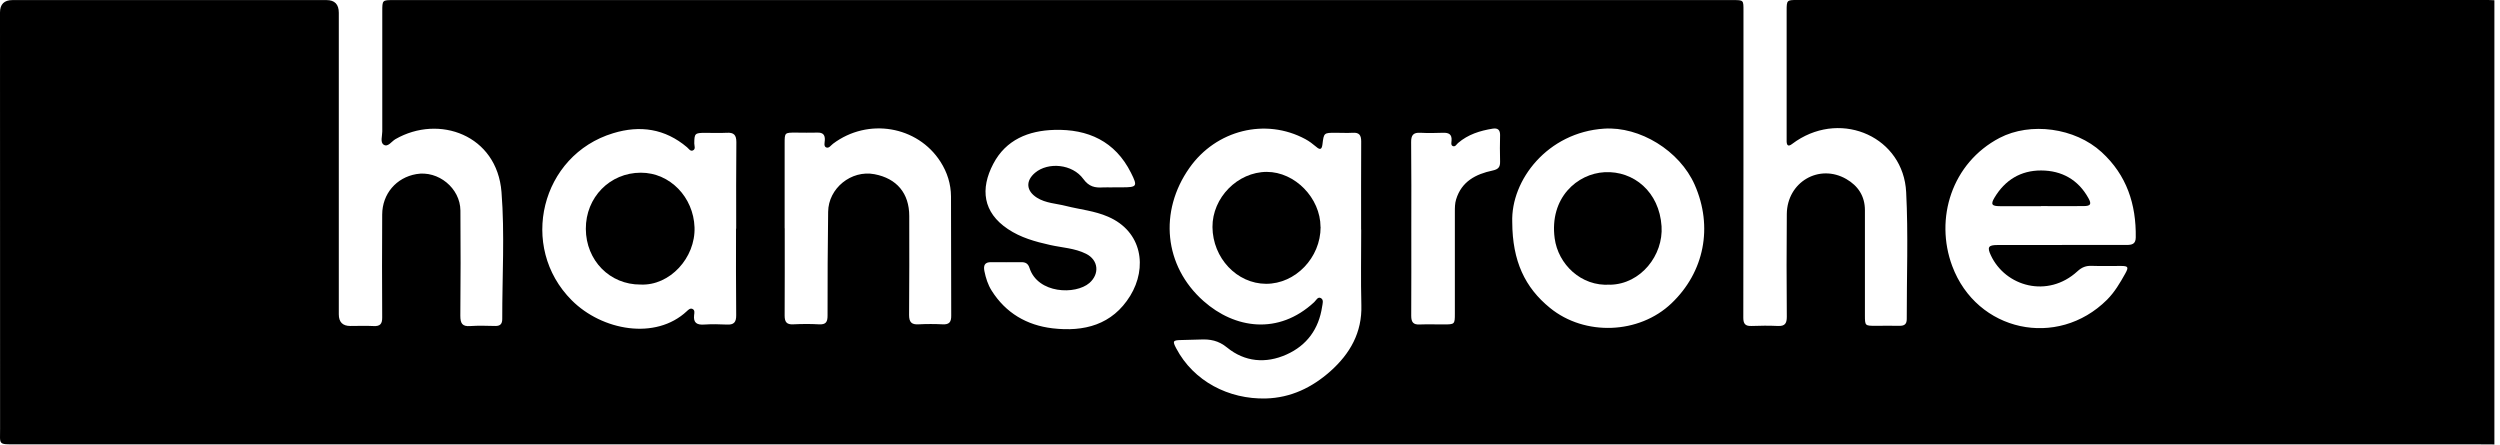
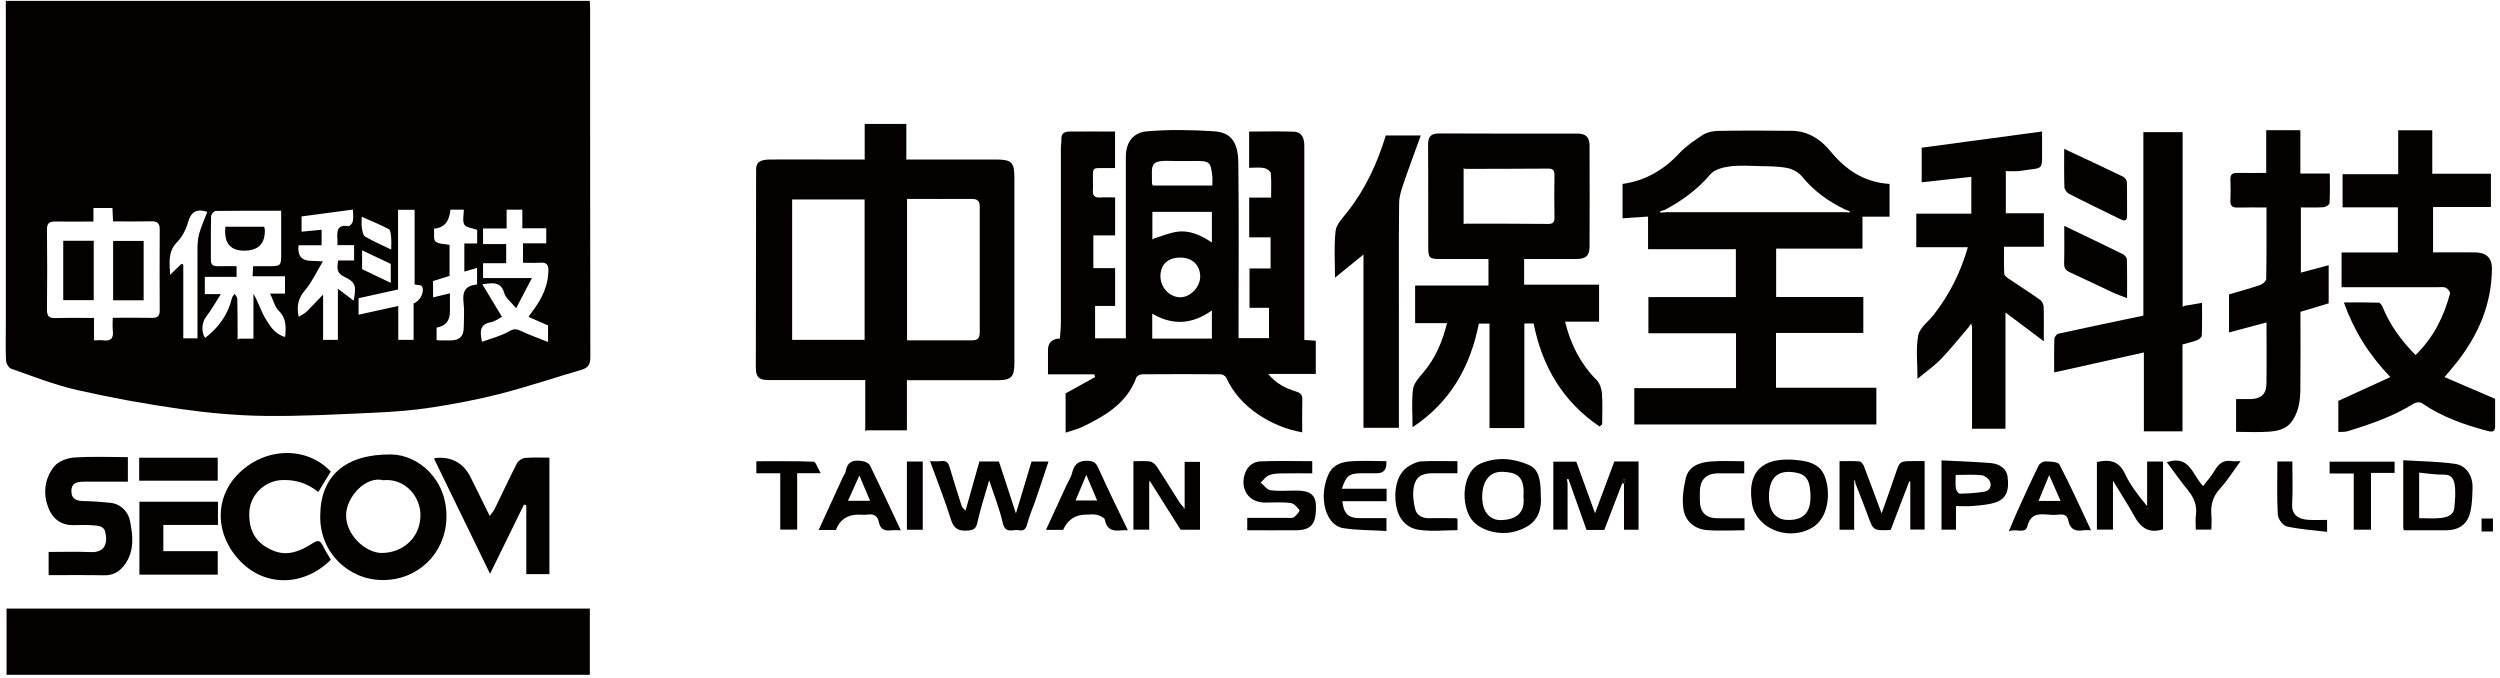
- <svg xmlns="http://www.w3.org/2000/svg" width="90" height="16" viewBox="0 0 90 16" fill="none">
-   <path d="M89.804 16C89.625 16 89.45 15.997 89.271 15.997C59.709 15.997 30.143 15.997 0.581 15.997C-0.08 15.997 0.003 16.021 0.003 15.426C0 10.434 0 5.44 0 0.449C0 0.152 0.15 0.003 0.45 0.003C4.218 0.003 7.989 0.003 11.756 0.003C12.05 0.003 12.197 0.156 12.197 0.461C12.197 4.08 12.197 7.696 12.197 11.316C12.197 11.595 12.335 11.735 12.611 11.735C12.89 11.735 13.173 11.723 13.453 11.738C13.688 11.75 13.762 11.655 13.759 11.426C13.753 10.191 13.75 8.958 13.759 7.723C13.762 6.979 14.265 6.393 14.986 6.268C15.777 6.128 16.569 6.774 16.575 7.58C16.584 8.842 16.584 10.104 16.572 11.366C16.572 11.64 16.64 11.762 16.932 11.738C17.23 11.717 17.53 11.729 17.831 11.735C18.012 11.738 18.081 11.658 18.081 11.482C18.078 9.958 18.173 8.426 18.054 6.914C17.893 4.857 15.801 4.11 14.236 5.009C14.096 5.089 13.968 5.307 13.816 5.211C13.679 5.128 13.762 4.899 13.762 4.732C13.759 3.292 13.762 1.854 13.762 0.414C13.762 0.003 13.762 0.003 14.164 0.003C15.146 0.003 16.128 0.003 17.11 0.003C32.117 0.003 47.125 0.003 62.137 0.003C62.221 0.003 62.307 0.003 62.39 0.003C62.774 0.003 62.765 0.003 62.765 0.393C62.765 4.077 62.765 7.759 62.759 11.444C62.759 11.661 62.837 11.744 63.054 11.735C63.372 11.723 63.691 11.72 64.006 11.735C64.259 11.747 64.325 11.64 64.325 11.405C64.316 10.17 64.313 8.938 64.325 7.702C64.337 6.554 65.489 5.881 66.468 6.446C66.89 6.69 67.137 7.06 67.137 7.568C67.137 8.83 67.137 10.092 67.137 11.354C67.137 11.726 67.143 11.729 67.512 11.729C67.801 11.729 68.093 11.723 68.381 11.729C68.554 11.732 68.643 11.673 68.643 11.488C68.64 9.964 68.7 8.438 68.622 6.917C68.524 4.958 66.349 3.967 64.673 5.071C64.62 5.107 64.566 5.146 64.512 5.185C64.393 5.277 64.325 5.253 64.319 5.098C64.319 5.042 64.319 4.985 64.319 4.929C64.319 3.414 64.319 1.899 64.319 0.384C64.319 0.009 64.328 0 64.688 0C72.983 0 81.28 0 89.575 0C89.649 0 89.724 0.006 89.798 0.009V15.997L89.804 16ZM49 8.262C49 7.205 48.997 6.149 49.003 5.092C49.003 4.866 48.932 4.765 48.697 4.78C48.492 4.792 48.286 4.78 48.081 4.78C47.661 4.78 47.658 4.78 47.608 5.199C47.584 5.39 47.518 5.402 47.381 5.283C47.262 5.182 47.131 5.083 46.994 5.009C45.56 4.235 43.78 4.679 42.819 6.045C41.718 7.607 41.899 9.574 43.328 10.839C44.45 11.833 46.024 12.071 47.31 10.878C47.381 10.812 47.441 10.67 47.551 10.732C47.664 10.792 47.611 10.938 47.596 11.042C47.477 11.842 47.048 12.434 46.316 12.762C45.569 13.098 44.81 13.03 44.176 12.512C43.864 12.256 43.56 12.205 43.203 12.223C42.98 12.232 42.753 12.235 42.53 12.241C42.227 12.247 42.203 12.274 42.343 12.539C42.968 13.726 44.233 14.378 45.569 14.345C46.474 14.321 47.236 13.949 47.896 13.363C48.599 12.735 49.039 11.973 49.009 10.985C48.986 10.08 49.003 9.173 49.003 8.265L49 8.262ZM26.503 8.229C26.503 7.19 26.497 6.155 26.509 5.116C26.509 4.857 26.417 4.765 26.164 4.78C25.902 4.795 25.64 4.78 25.378 4.783C25.015 4.783 24.997 4.807 24.994 5.164C24.994 5.25 25.054 5.369 24.941 5.417C24.852 5.455 24.795 5.354 24.733 5.301C23.941 4.631 23.042 4.5 22.075 4.795C19.471 5.583 18.658 8.887 20.584 10.812C21.673 11.902 23.602 12.256 24.727 11.202C24.777 11.155 24.846 11.086 24.923 11.119C25.024 11.161 24.997 11.265 24.988 11.342C24.956 11.622 25.087 11.702 25.349 11.684C25.619 11.667 25.89 11.67 26.161 11.684C26.414 11.699 26.506 11.607 26.503 11.348C26.491 10.309 26.497 9.274 26.497 8.235L26.503 8.229ZM74.23 8.818C75.006 8.818 75.783 8.818 76.557 8.818C76.747 8.818 76.884 8.789 76.887 8.551C76.905 7.354 76.563 6.304 75.658 5.476C74.697 4.595 73.093 4.387 71.986 4.964C70.262 5.866 69.643 7.869 70.28 9.577C71.161 11.941 74.063 12.569 75.852 10.792C76.128 10.515 76.319 10.188 76.506 9.854C76.643 9.61 76.614 9.574 76.343 9.574C75.997 9.574 75.652 9.583 75.307 9.571C75.099 9.562 74.947 9.619 74.786 9.768C73.718 10.747 72.194 10.316 71.67 9.19C71.533 8.899 71.581 8.821 71.902 8.821C72.679 8.818 73.456 8.821 74.23 8.821V8.818ZM54.441 8C54.447 9.399 54.896 10.351 55.801 11.086C57.054 12.107 59.009 12.03 60.173 10.92C61.358 9.792 61.676 8.164 61.009 6.652C60.465 5.42 59.03 4.548 57.75 4.631C55.718 4.762 54.387 6.479 54.441 8ZM28.25 8.223C28.25 9.271 28.253 10.319 28.247 11.363C28.247 11.589 28.319 11.688 28.554 11.676C28.86 11.661 29.173 11.658 29.48 11.676C29.733 11.691 29.795 11.592 29.792 11.351C29.789 10.11 29.798 8.866 29.813 7.625C29.822 6.777 30.646 6.113 31.48 6.271C32.283 6.423 32.733 6.958 32.733 7.777C32.733 8.964 32.739 10.152 32.727 11.339C32.727 11.598 32.816 11.691 33.069 11.676C33.358 11.661 33.649 11.661 33.938 11.676C34.173 11.688 34.247 11.592 34.244 11.363C34.236 9.932 34.244 8.503 34.236 7.071C34.233 6.625 34.102 6.205 33.858 5.824C33.03 4.53 31.244 4.232 29.991 5.173C29.914 5.229 29.84 5.357 29.735 5.304C29.649 5.259 29.691 5.131 29.694 5.042C29.703 4.851 29.622 4.768 29.429 4.774C29.167 4.783 28.905 4.774 28.643 4.774C28.25 4.774 28.247 4.774 28.247 5.158C28.247 6.176 28.247 7.196 28.247 8.214L28.25 8.223ZM40.048 6.744C40.161 6.744 40.271 6.744 40.384 6.744C40.935 6.744 40.962 6.711 40.715 6.22C40.146 5.083 39.164 4.64 37.953 4.676C37.03 4.702 36.215 5.027 35.759 5.896C35.283 6.801 35.384 7.646 36.286 8.247C36.744 8.554 37.265 8.699 37.798 8.818C38.236 8.917 38.691 8.932 39.099 9.137C39.545 9.36 39.593 9.86 39.218 10.188C38.718 10.619 37.364 10.577 37.063 9.649C37.009 9.479 36.911 9.435 36.753 9.438C36.399 9.44 36.042 9.443 35.688 9.438C35.447 9.432 35.399 9.557 35.438 9.759C35.489 10.009 35.563 10.247 35.7 10.464C36.209 11.271 36.965 11.708 37.887 11.819C39.024 11.952 40.042 11.699 40.688 10.649C41.31 9.634 41.122 8.333 39.89 7.801C39.405 7.589 38.878 7.542 38.372 7.414C38.021 7.324 37.649 7.318 37.328 7.116C36.944 6.872 36.914 6.515 37.262 6.22C37.733 5.824 38.608 5.902 39 6.443C39.203 6.723 39.42 6.765 39.706 6.747C39.819 6.741 39.929 6.747 40.042 6.747L40.048 6.744ZM50.807 8.229C50.807 9.277 50.81 10.321 50.804 11.369C50.804 11.598 50.878 11.694 51.111 11.681C51.399 11.67 51.691 11.681 51.98 11.679C52.369 11.679 52.375 11.673 52.375 11.292C52.375 10.069 52.375 8.845 52.375 7.622C52.375 7.473 52.375 7.324 52.42 7.179C52.617 6.53 53.131 6.268 53.73 6.14C53.944 6.095 54.009 6.012 54.003 5.81C53.992 5.491 53.997 5.176 54.003 4.857C54.003 4.67 53.914 4.604 53.739 4.631C53.28 4.705 52.849 4.839 52.489 5.149C52.435 5.196 52.393 5.289 52.31 5.262C52.221 5.232 52.253 5.131 52.256 5.062C52.274 4.833 52.155 4.774 51.95 4.78C51.679 4.789 51.408 4.795 51.137 4.78C50.878 4.765 50.798 4.866 50.801 5.119C50.813 6.155 50.807 7.193 50.807 8.229Z" fill="black" />
-   <path d="M47.542 8.173C47.542 9.277 46.637 10.22 45.578 10.217C44.53 10.214 43.658 9.292 43.649 8.173C43.643 7.116 44.554 6.19 45.605 6.188C46.617 6.188 47.536 7.128 47.539 8.17L47.542 8.173Z" fill="black" />
-   <path d="M23.06 10.244C21.953 10.25 21.096 9.378 21.09 8.241C21.084 7.107 21.953 6.217 23.072 6.217C24.122 6.217 24.965 7.101 25.003 8.182C25.042 9.283 24.11 10.292 23.063 10.244H23.06Z" fill="black" />
-   <path d="M73.477 7.422C72.983 7.422 72.489 7.422 71.995 7.422C71.703 7.422 71.658 7.357 71.801 7.116C72.179 6.482 72.747 6.134 73.483 6.137C74.224 6.14 74.813 6.467 75.182 7.131C75.304 7.348 75.265 7.417 75.015 7.419C74.503 7.425 73.989 7.419 73.477 7.419V7.422Z" fill="black" />
-   <path d="M57.965 10.247C56.917 10.322 56.093 9.509 55.968 8.58C55.774 7.122 56.78 6.25 57.768 6.199C58.81 6.146 59.736 6.902 59.816 8.146C59.884 9.182 59.072 10.229 57.965 10.25V10.247Z" fill="black" />
+ <svg xmlns="http://www.w3.org/2000/svg" width="347" height="94" viewBox="0 0 347 94" fill="none">
+   <path d="M0.809 0.12H81.859C81.879 0.55 81.909 0.97 81.909 1.38C81.909 17.43 81.909 33.48 81.939 49.53C81.939 50.5 81.699 51.04 80.739 51.32C76.989 52.41 73.289 53.66 69.509 54.64C66.389 55.44 63.209 56.05 60.029 56.54C57.389 56.95 54.709 57.16 52.039 57.28C46.959 57.51 41.869 57.79 36.789 57.73C32.899 57.68 28.989 57.33 25.139 56.78C20.289 56.09 15.459 55.22 10.679 54.13C7.559 53.42 4.559 52.23 1.529 51.17C1.199 51.05 0.859 50.43 0.839 50.03C0.759 48.44 0.809 46.84 0.809 45.24C0.809 30.71 0.809 16.17 0.809 1.64V0.11V0.12ZM25.199 36.61C25.279 36.65 25.359 36.69 25.439 36.73V46.96H27.409C27.409 42.95 27.399 38.98 27.409 35.01C27.409 34.19 27.409 33.35 27.609 32.57C27.899 31.47 28.389 30.43 28.779 29.4C27.269 28.93 26.509 29.4 26.099 30.85C25.819 31.84 25.299 32.88 24.579 33.61C23.309 34.9 23.519 36.34 23.609 38.15C24.259 37.52 24.719 37.07 25.179 36.62L25.199 36.61ZM44.699 41.02L44.769 41.05L44.849 41.03V47.17H46.899V40.08C47.759 40.73 48.419 41.22 49.089 41.73C49.469 39.68 49.389 39.18 47.809 38.43C46.649 37.88 46.789 37.16 46.929 36.15H49.149V34.02H46.839C46.839 33.73 46.849 33.5 46.839 33.27C46.759 32.16 46.729 31.13 48.369 31.39C48.539 31.42 48.919 30.99 48.969 30.72C49.069 30.2 48.999 29.64 48.999 29.09C46.529 29.42 44.209 29.73 41.859 30.04V32.16C42.829 32.07 43.729 31.98 44.639 31.89V34.04H41.439C41.266 35.48 41.856 36.204 43.209 36.21C43.619 36.21 44.039 36.24 44.819 36.28C43.909 37.79 43.289 39.17 42.349 40.27C41.389 41.39 41.139 42.49 41.459 43.97C41.899 43.68 42.309 43.51 42.599 43.22C43.329 42.51 44.009 41.75 44.719 41.01L44.699 41.02ZM32.989 46.98C32.989 47.04 32.989 47.1 32.989 47.16C33.049 47.11 33.109 47.06 33.169 47.01H35.179V40.78C35.869 41.93 36.209 43.17 36.849 44.23C37.479 45.26 38.169 46.41 39.579 46.77C39.709 45.36 39.749 44.17 38.689 43.13C38.139 42.58 37.939 41.68 37.489 40.75H39.559V38.35H35.059C35.089 37.83 35.109 37.41 35.129 36.95C35.899 36.95 36.579 36.95 37.249 36.95C38.979 36.95 39.029 36.9 39.029 35.25C39.029 34.41 39.029 33.57 39.029 32.74C39.029 31.61 39.029 30.47 39.029 29.25C35.849 29.25 32.889 29.23 29.939 29.28C29.709 29.28 29.309 29.74 29.299 29.99C29.249 32.02 29.279 34.06 29.269 36.09C29.269 36.78 29.619 36.98 30.259 36.95C31.129 36.92 31.989 36.95 32.839 36.95V38.43H28.429V40.83H30.649C29.879 42.03 29.319 43.05 28.619 43.95C28.029 44.71 27.879 46.04 28.469 46.91C30.329 45.48 31.649 43.68 32.199 41.36C32.249 41.15 32.439 40.97 32.569 40.78C32.699 41.01 32.929 41.24 32.939 41.48C32.979 43.31 32.979 45.15 32.979 46.98H32.989ZM15.689 30.75C15.659 30 15.629 29.42 15.609 28.87H12.969V30.75C11.129 30.75 9.369 30.77 7.619 30.75C6.819 30.74 6.509 31.02 6.519 31.87C6.559 35.58 6.559 39.29 6.519 43.01C6.519 43.92 6.849 44.18 7.719 44.15C9.459 44.1 11.209 44.13 13.049 44.13V47.24C13.549 47.24 13.949 47.19 14.339 47.24C15.429 47.39 15.779 46.91 15.659 45.88C15.599 45.31 15.649 44.72 15.649 44.11C17.579 44.11 19.339 44.08 21.089 44.12C21.859 44.14 22.179 43.86 22.169 43.09C22.149 39.34 22.149 35.59 22.169 31.83C22.169 31 21.839 30.7 21.019 30.72C19.269 30.76 17.519 30.73 15.679 30.73L15.689 30.75ZM66.949 39.46C67.899 41.03 68.769 42.47 69.669 43.97C69.189 44.22 68.699 44.62 68.149 44.72C66.609 44.99 66.569 45.97 66.909 47.44C68.189 46.97 69.519 46.65 70.659 45.99C71.339 45.59 71.709 45.65 72.329 45.94C73.499 46.5 74.739 46.94 76.069 47.47V45.17C75.169 44.77 74.319 44.4 73.349 43.98C73.649 43.57 73.899 43.23 74.139 42.89C75.289 41.3 76.079 39.59 76.119 37.58C76.139 36.77 75.879 36.4 75.019 36.46C74.199 36.51 73.369 36.47 72.589 36.47V33.77H75.819V31.68H72.499V29.1H70.319V31.71H67.049V33.88H70.259V36.53H67.049V38.6H73.829C73.049 40.08 72.409 41.32 71.639 42.78C70.929 41.91 70.189 41.38 69.999 40.7C69.539 39.08 68.459 39.24 66.939 39.46H66.949ZM60.239 31.75C60.299 32.41 60.129 33.27 60.449 33.52C60.929 33.9 61.739 33.85 62.399 33.99V38.3C61.589 38.55 60.819 38.79 60.109 39.01V41.28C60.909 41.09 61.639 40.91 62.449 40.71C62.449 41.66 62.449 42.45 62.449 43.25C62.449 44.53 61.833 45.27 60.599 45.47V47.2C60.779 47.22 60.899 47.25 61.009 47.25C61.529 47.25 62.049 47.26 62.569 47.25C63.799 47.23 64.359 46.68 64.369 45.44C64.379 44.28 64.479 43.11 64.339 41.97C64.159 40.52 64.569 39.65 66.119 39.51C66.169 39.51 66.209 39.39 66.219 39.37V37.19C65.599 37.37 65.049 37.53 64.449 37.7V33.79H66.229V31.9C65.549 31.65 64.669 31.59 64.449 31.18C64.159 30.63 64.379 29.81 64.379 29.1H62.519C62.379 30.76 61.619 31.64 60.239 31.74V31.75ZM49.779 43.68C51.669 43.26 53.419 42.88 55.279 42.47V47.17H57.409V42.11C58.429 41.73 59.049 40.25 58.469 39.63C58.209 39.59 57.919 39.54 57.549 39.48V29.12H55.249V40.18C53.369 40.6 51.579 40.99 49.769 41.39V43.67L49.779 43.68ZM50.209 30.09C50.209 30.77 50.149 31.22 50.229 31.64C50.299 32.06 50.379 32.67 50.669 32.83C51.789 33.49 52.979 34 54.299 34.64C54.299 33.96 54.339 33.45 54.289 32.95C54.249 32.55 54.219 31.94 53.969 31.81C52.819 31.19 51.599 30.71 50.219 30.09H50.209ZM50.259 34.74V37.36C51.549 37.98 52.839 38.59 54.239 39.26V36.63C52.909 36 51.629 35.39 50.259 34.74Z" fill="#030000" />
+   <path d="M154.779 42.461H151.999V46.961H156.269V45.741C156.269 37.761 156.269 29.771 156.269 21.791C156.269 19.601 157.389 18.391 159.179 18.231C162.269 17.961 165.399 18.021 168.499 18.221C170.769 18.371 171.839 19.601 171.879 22.561C171.979 30.301 171.909 38.051 171.909 45.791V46.931H176.139V42.721H173.429V37.261H176.359V32.941H173.389V27.431H176.429C176.429 26.241 176.489 25.131 176.389 24.041C176.359 23.761 175.809 23.391 175.459 23.321C174.809 23.201 174.119 23.291 173.379 23.291V18.261C175.439 18.261 177.509 18.201 179.569 18.281C180.759 18.331 181.039 19.231 181.039 20.281C181.029 25.351 181.039 30.421 181.039 35.491V47.181C181.589 47.221 182.089 47.251 182.629 47.291V51.901H176.019C177.149 53.281 178.499 53.911 179.909 54.351C180.589 54.561 180.779 54.831 180.759 55.491C180.719 56.961 180.749 58.431 180.749 60.011C178.449 59.591 176.429 58.731 174.609 57.501C172.709 56.221 171.179 54.551 170.199 52.421C170.089 52.191 169.709 51.951 169.449 51.951C165.809 51.921 162.169 51.921 158.529 51.951C158.249 51.951 157.809 52.171 157.729 52.391C156.429 55.951 153.449 57.691 150.299 59.221C149.579 59.571 148.789 59.751 147.909 60.051V54.601C149.229 53.871 150.619 53.101 152.009 52.331C151.969 52.211 151.929 52.081 151.889 51.961H145.459C145.459 50.741 145.459 49.671 145.459 48.601C145.459 47.567 146.012 47.027 147.119 46.981C147.169 46.231 147.249 45.471 147.249 44.711C147.249 36.691 147.249 28.661 147.249 20.641C147.249 20.201 147.339 19.761 147.319 19.331C147.279 18.551 147.739 18.261 148.399 18.261C150.509 18.231 152.619 18.261 154.769 18.261V23.331C154.399 23.331 154.049 23.331 153.709 23.331C151.419 23.331 151.709 23.091 151.699 25.401C151.699 25.721 151.729 26.041 151.699 26.361C151.619 27.131 151.909 27.471 152.719 27.411C153.389 27.361 154.059 27.401 154.779 27.401V32.671H151.759V37.221H154.779V42.491V42.461ZM160.119 33.121C161.179 32.801 162.209 32.351 163.299 32.181C165.089 31.901 166.679 32.631 168.209 33.661V29.411H159.949V33.091C159.949 33.151 159.949 33.211 159.949 33.271C160.009 33.221 160.069 33.171 160.119 33.121ZM168.269 25.741C168.269 25.291 168.309 24.851 168.269 24.431C168.029 22.441 167.899 22.341 165.829 22.341C164.829 22.341 163.829 22.371 162.839 22.341C159.479 22.201 159.889 22.771 159.899 25.481C159.899 25.551 159.959 25.621 160.009 25.751H168.279L168.269 25.741ZM163.839 35.751C162.109 35.751 161.079 36.701 161.069 38.331C161.059 39.911 162.359 41.281 163.859 41.261C165.229 41.241 166.579 39.831 166.589 38.421C166.589 36.811 165.509 35.751 163.839 35.751ZM168.209 43.091C165.519 45.001 162.799 45.231 159.929 43.531V47.001H168.209V43.091Z" fill="#030000" />
+   <path d="M120.099 59.68V52.75H114.169C111.649 52.75 109.129 52.75 106.609 52.75C105.339 52.75 104.909 52.32 104.909 51.06C104.909 41.88 104.929 32.7 104.949 23.52C104.949 22.52 105.469 22.15 106.939 22.14C109.539 22.12 112.139 22.14 114.739 22.14C116.459 22.14 118.179 22.14 120.019 22.14V17.2H125.799V22.14C129.979 22.14 134.049 22.14 138.119 22.14C140.449 22.14 140.799 22.48 140.799 24.77C140.799 33.31 140.799 41.86 140.799 50.4C140.799 52.33 140.359 52.77 138.439 52.77C134.289 52.77 130.129 52.77 125.879 52.77V59.73H120.299C120.239 59.67 120.179 59.66 120.109 59.7L120.099 59.68ZM109.949 27.69V47.17H120.009V27.69H109.949ZM125.899 27.64V47.24C128.959 47.24 131.959 47.23 134.949 47.24C135.759 47.24 135.989 46.84 135.989 46.13C135.989 40.31 135.989 34.49 135.989 28.66C135.989 27.89 135.649 27.61 134.889 27.61C131.939 27.63 128.979 27.61 125.899 27.61V27.64Z" fill="#030000" />
+   <path d="M226.839 58.9V53.87H240.959V46.26H228.799V41.23H240.939V34.59H228.749V30.06C227.539 30.14 226.419 30.22 225.209 30.3V25.53C228.299 25.1 230.879 23.64 233.049 21.31C233.989 20.3 235.179 19.48 236.349 18.73C236.929 18.36 237.719 18.18 238.419 18.17C241.859 18.11 245.299 18.11 248.739 18.16C250.949 18.19 252.729 19.35 254.049 20.97C256.199 23.6 258.759 25.3 262.269 25.53V30.07H258.509V34.51H246.529V41.22H258.629V46.21H246.509V53.82H260.439V58.92H226.839V58.9ZM231.159 29.1C230.919 29.17 230.669 29.25 230.429 29.32C230.449 29.38 230.459 29.45 230.479 29.51C230.779 29.49 231.089 29.47 231.389 29.45C239.619 29.45 247.849 29.45 256.069 29.45C256.289 29.46 256.499 29.48 256.719 29.49C256.729 29.44 256.749 29.38 256.759 29.33C256.529 29.24 256.299 29.16 256.069 29.07C253.789 27.96 251.779 26.53 250.159 24.54C249.689 23.96 248.869 23.48 248.129 23.33C246.909 23.08 245.629 23.09 244.379 23.06C242.949 23.02 241.489 22.92 240.079 23.1C239.139 23.22 237.949 23.54 237.389 24.2C235.629 26.29 233.499 27.83 231.139 29.1H231.159Z" fill="#030000" />
+   <path d="M81.869 84.471V93.661H0.909V84.471H81.869Z" fill="#030000" />
+   <path d="M222.02 59.2C216.93 55.751 214.05 50.88 212.87 44.901H211.58V59.42H206.74V44.92H205.26C204.1 50.81 201.37 55.791 196.06 59.3C196.06 57.41 195.91 55.681 196.13 54.001C196.24 53.181 196.97 52.391 197.56 51.7C199.24 49.711 200.22 47.401 200.85 44.85H196.42V39.63H206.6V35.95C204.33 35.95 202.11 35.95 199.88 35.95C198.42 35.95 198.25 35.81 198.24 34.42C198.23 29.631 198.25 24.84 198.22 20.05C198.22 18.93 198.64 18.52 199.78 18.52C206.18 18.561 212.57 18.541 218.97 18.541C220.1 18.541 220.62 19.041 220.63 20.201C220.65 24.87 220.65 29.541 220.63 34.211C220.63 35.49 220.12 35.95 218.81 35.95C216.42 35.95 214.02 35.95 211.55 35.95V39.511H221.95V44.651H217.23C218.03 47.891 219.41 50.531 221.61 52.751C222.05 53.191 222.3 53.961 222.35 54.6C222.46 56.031 222.38 57.471 222.38 58.91C222.26 59.011 222.14 59.1 222.02 59.2ZM203.15 30.93C203.15 30.991 203.15 31.05 203.15 31.11C203.23 31.09 203.31 31.061 203.39 31.041C207.22 31.05 211.05 31.041 214.88 31.081C215.57 31.081 215.77 30.84 215.76 30.171C215.72 28.221 215.73 26.27 215.76 24.32C215.77 23.671 215.58 23.39 214.89 23.401C211.06 23.43 207.23 23.43 203.4 23.441C203.32 23.421 203.24 23.39 203.15 23.37C203.15 23.43 203.15 23.491 203.15 23.55V30.93Z" fill="#030000" />
+   <path d="M337.7 35.03C339.69 35.03 341.61 35.01 343.52 35.03C344.98 35.05 345.9 35.66 345.88 37.36C345.82 42.21 344.04 46.36 341.14 50.12C340.59 50.83 339.99 51.51 339.3 52.34C341.62 53.34 343.91 54.32 346.32 55.36C346.32 56.52 346.32 57.84 346.32 59.15C346.32 59.83 346.06 60.02 345.34 59.83C342.08 58.97 338.93 57.88 336.13 55.94C335.89 55.78 335.34 55.83 335.06 56C332.19 57.79 329.04 58.88 325.83 59.86C325.46 59.97 325.04 59.93 324.56 59.96V55.64C326.89 54.57 329.23 53.5 331.78 52.34C328.77 49.19 326.73 45.9 325.33 41.98C327.03 41.98 328.6 41.96 330.17 42.01C330.36 42.01 330.61 42.38 330.71 42.62C331.74 45.14 333.3 47.28 335.28 49.28C337.76 46.86 339.2 43.97 340.06 40.76C340.12 40.54 339.78 40.09 339.51 39.95C339.22 39.8 338.81 39.86 338.46 39.86C334.38 39.86 330.3 39.86 326.22 39.86H325.01V35.04H332.83V28.78H325.15V24.18H332.87V18.08H337.6V24.11H345.74V28.73H337.71V35.04L337.7 35.03Z" fill="#030000" />
+   <path d="M273.34 45.3C272.04 46.81 270.81 48.38 269.43 49.81C268.52 50.76 267.42 51.52 266.15 52.58C266.15 50.36 265.9 48.4 266.25 46.55C266.45 45.5 267.65 44.64 268.4 43.69C270.58 40.9 272.139 37.8 273.139 34.31H265.979V29.66H273.62V24.54C271.38 24.79 269.099 25.04 266.729 25.3V20.5C272.279 19.75 277.82 19.01 283.44 18.25C283.44 19.46 283.44 20.57 283.44 21.69C283.44 23.28 283.36 23.36 281.74 23.53C281.2 23.59 280.66 23.71 280.12 23.75C279.57 23.79 279.019 23.75 278.409 23.75V29.6H283.69V34.25H278.159C278.159 35.56 278.13 36.78 278.19 38C278.19 38.22 278.51 38.48 278.74 38.64C280.21 39.64 281.709 40.59 283.159 41.61C283.429 41.8 283.649 42.25 283.659 42.58C283.709 44.17 283.68 45.75 283.68 47.37C281.96 46.08 280.279 44.82 278.359 43.37V59.51H273.72V45.39C273.68 45.22 273.639 45.05 273.599 44.88C273.509 45.02 273.419 45.15 273.329 45.29L273.34 45.3Z" fill="#030000" />
+   <path d="M310.37 59.94V55.39C311.08 55.39 311.75 55.4 312.42 55.39C313.79 55.36 314.56 54.7 314.58 53.36C314.63 50.57 314.59 47.78 314.59 44.75C312.81 45.23 311.14 45.67 309.39 46.14V40.86C310.8 40.45 312.26 40.05 313.7 39.56C314.05 39.44 314.54 39.02 314.55 38.74C314.61 35.48 314.59 32.21 314.59 28.8C313.22 28.8 311.92 28.77 310.61 28.81C309.82 28.84 309.54 28.55 309.58 27.77C309.63 26.81 309.62 25.85 309.58 24.9C309.56 24.22 309.85 23.99 310.51 24C311.82 24.03 313.14 24 314.55 24V18.07H319.29V24.09H323.38C323.38 25.52 323.42 26.87 323.34 28.2C323.33 28.41 322.81 28.74 322.51 28.76C321.48 28.83 320.44 28.79 319.36 28.79V37.84C320.66 37.49 321.89 37.16 323.22 36.81V42.1C321.96 42.48 320.65 42.88 319.3 43.28C319.3 46.89 319.33 50.48 319.29 54.07C319.27 55.63 319.06 57.16 318.11 58.5C317.35 59.56 316.18 59.81 315.04 59.91C313.5 60.03 311.95 59.94 310.35 59.94H310.37Z" fill="#030000" />
+   <path d="M303.14 42.461C303.91 42.331 304.68 42.191 305.64 42.031C305.64 43.591 305.67 45.081 305.61 46.571C305.61 46.801 305.22 47.121 304.95 47.221C304.31 47.471 303.63 47.611 302.93 47.811V59.871H297.57V48.921C293.39 49.851 289.33 50.751 285.12 51.691C285.12 50.031 285.09 48.531 285.15 47.021C285.15 46.771 285.48 46.361 285.72 46.311C289.62 45.451 293.53 44.641 297.5 43.811V18.341H302.95V42.611C303.02 42.561 303.08 42.511 303.14 42.461Z" fill="#030000" />
+   <path d="M189.259 35.321C187.989 36.351 186.619 37.461 185.299 38.541C185.299 36.531 185.139 34.271 185.379 32.051C185.479 31.131 186.369 30.251 186.999 29.441C189.519 26.251 191.179 22.641 192.349 18.801H197.209C196.389 21.071 195.579 23.211 194.839 25.391C194.529 26.291 194.209 27.251 194.199 28.181C194.139 33.371 194.169 38.551 194.169 43.741V59.381H189.249V35.321H189.259Z" fill="#030000" />
+   <path d="M44.449 71.591C44.469 66.051 47.949 63.001 54.309 63.081C57.979 63.121 62.169 66.481 61.959 72.031C61.779 76.871 57.969 80.531 53.109 80.511C48.349 80.501 44.349 76.651 44.449 71.591ZM53.199 66.651C50.709 66.031 48.059 69.021 48.039 71.491C48.019 74.371 50.849 76.741 52.949 76.751C55.739 76.771 58.259 74.801 58.359 71.671C58.449 68.971 56.239 66.341 53.189 66.651H53.199Z" fill="#030000" />
+   <path d="M60.22 63.631C60.52 63.581 60.64 63.541 60.76 63.541C62.866 63.461 64.386 64.364 65.32 66.251C66.17 67.981 67.03 69.711 67.98 71.621C68.26 71.211 68.51 70.941 68.67 70.621C69.7 68.521 70.68 66.391 71.75 64.311C71.93 63.951 72.47 63.601 72.87 63.561C73.97 63.461 75.09 63.521 76.26 63.521V79.691H73.05V70.121C72.94 70.091 72.84 70.061 72.73 70.031C71.21 73.141 69.69 76.251 68.02 79.641C65.35 74.161 62.82 68.951 60.22 63.611V63.631Z" fill="#030000" />
+   <path d="M45.919 77.7C42.179 81.4 36.859 81.47 33.419 77.96C29.759 74.23 29.839 69.19 32.879 65.97C36.639 61.99 42.559 61.89 45.909 65.45C45.359 66.35 44.799 67.27 44.179 68.29C42.699 67.09 41.049 66.56 39.159 66.63C36.749 66.72 34.679 68.69 34.599 71.15C34.519 73.79 35.599 75.53 38.059 76.48C39.999 77.23 41.769 76.46 43.349 75.43C44.209 74.87 44.479 75.06 44.849 75.81C45.159 76.44 45.549 77.04 45.919 77.69V77.7Z" fill="#030000" />
+   <path d="M17.749 63.45V66.86C15.699 66.86 13.709 66.86 11.719 66.86C10.779 66.86 9.909 66.97 9.909 68.17C9.909 69.32 10.699 69.54 11.689 69.55C12.909 69.57 14.129 69.67 15.349 69.79C16.659 69.93 17.769 70.93 18.039 72.28C18.469 74.39 18.679 76.51 17.299 78.39C16.629 79.3 15.739 79.88 14.489 79.85C11.939 79.8 9.389 79.83 6.749 79.83V76.61C8.739 76.61 10.689 76.55 12.629 76.63C14.519 76.71 14.979 75.44 14.619 73.87C14.399 72.92 13.519 72.97 12.819 72.91C11.909 72.82 10.979 72.89 10.069 72.89C8.529 72.89 7.419 72.08 6.839 70.77C5.919 68.71 6.119 66.57 7.469 64.8C8.029 64.07 9.269 63.58 10.229 63.51C12.689 63.33 15.179 63.45 17.749 63.45Z" fill="#030000" />
+   <path d="M30.25 69.631V72.861H22.67V76.501H30.22V79.761H19.35V69.641H30.25V69.631Z" fill="#030000" />
+   <path d="M137.3 66.651C136.7 68.741 136.09 70.591 135.67 72.491C135.48 73.361 135.18 73.581 134.31 73.641C133.03 73.731 132.38 73.391 131.98 72.081C131.15 69.411 130.1 66.801 129.09 64.011C129.71 64.011 130.19 64.061 130.65 64.001C131.32 63.911 131.62 64.191 131.8 64.821C132.33 66.641 132.91 68.451 133.49 70.261C133.55 70.451 133.77 70.591 134.02 70.871C134.68 68.511 135.31 66.291 135.94 64.051H138.65C139.39 66.321 140.14 68.621 141.01 71.261C141.79 68.661 142.48 66.391 143.18 64.061H145.53C144.92 65.891 144.34 67.671 143.73 69.431C143.37 70.481 142.9 71.511 142.62 72.581C142.44 73.291 142.23 73.761 141.41 73.591C140.62 73.421 139.55 74.171 139.19 72.611C138.75 70.661 137.99 68.781 137.29 66.641L137.3 66.651Z" fill="#030000" />
+   <path d="M225.14 67.131C224.32 69.261 223.51 71.391 222.68 73.551H220.21C219.46 71.441 218.7 69.281 217.93 67.131C217.85 66.911 217.77 66.691 217.69 66.481C217.62 66.501 217.56 66.511 217.49 66.531C217.52 66.721 217.55 66.921 217.58 67.111V73.511H215.6V64.081H218.79C219.61 66.341 220.45 68.651 221.39 71.241C222.35 68.661 223.21 66.371 224.07 64.051H227.43V73.531H225.41C225.41 71.401 225.41 69.261 225.41 67.121C225.47 66.941 225.53 66.761 225.59 66.591C225.51 66.561 225.43 66.541 225.35 66.511C225.28 66.721 225.21 66.931 225.14 67.141V67.131Z" fill="#030000" />
+   <path d="M257.359 67.15V73.53H255.329V64.01C256.239 64.01 257.179 63.97 258.109 64.04C258.329 64.06 258.609 64.45 258.719 64.72C259.519 66.79 260.279 68.88 261.169 71.27C261.869 69.27 262.499 67.55 263.079 65.82C263.689 64.01 263.669 64 265.579 64C266.089 64 266.589 64 267.139 64V73.5H265.149V66.84C265.099 66.84 265.049 66.84 264.999 66.83C264.899 67.08 264.809 67.33 264.709 67.58C263.959 69.55 263.209 71.51 262.439 73.52C262.439 73.52 262.359 73.57 262.289 73.57C259.999 73.65 260.009 73.64 259.229 71.48C258.699 70.02 258.109 68.57 257.539 67.12C257.519 66.98 257.499 66.84 257.479 66.69C257.439 66.69 257.389 66.69 257.349 66.7C257.349 66.84 257.369 66.99 257.379 67.13L257.359 67.15Z" fill="#030000" />
+   <path d="M293.28 66.7V73.51H291.05V64.13C292.76 63.74 294.08 63.93 294.94 65.75C295.69 67.35 296.8 68.78 298.02 70.25V64.06H300.23V73.46C298.35 74.07 297.17 73.32 296.29 71.72C295.4 70.09 294.37 68.52 293.27 66.71L293.28 66.7ZM298.2 70.58C298.2 70.58 298.14 70.49 298.13 70.5C298.06 70.52 298 70.56 297.94 70.59C297.96 70.62 298 70.67 298.01 70.67C298.07 70.65 298.13 70.61 298.19 70.58H298.2Z" fill="#030000" />
+   <path d="M159.509 67.11V73.52H157.319V64.02C158.099 64.02 158.859 63.95 159.599 64.05C159.949 64.1 160.349 64.43 160.559 64.75C161.629 66.38 162.639 68.04 163.689 69.69C163.829 69.92 164.029 70.11 164.429 70.6V64.11H166.559V73.53H163.869C162.549 71.44 161.199 69.3 159.849 67.16C159.759 67 159.659 66.84 159.569 66.68C159.549 66.83 159.539 66.97 159.519 67.12L159.509 67.11ZM164.399 70.6C164.399 70.6 164.349 70.53 164.329 70.53C164.299 70.53 164.269 70.57 164.249 70.59C164.269 70.62 164.299 70.66 164.319 70.66C164.349 70.66 164.379 70.62 164.399 70.6Z" fill="#030000" />
+   <path d="M213.859 68.68C214.129 71.85 212.559 73.07 210.499 73.71C208.089 74.47 205.049 73.58 204.019 71.74C202.659 69.31 203.189 65.3 205.519 64.33C207.759 63.4 210.039 63.58 212.209 64.54C213.469 65.1 213.859 66.32 213.859 68.67V68.68ZM211.459 68.86C211.679 65.88 210.259 65.56 208.549 65.49C206.789 65.42 205.739 66.76 205.729 68.9C205.709 71.03 206.769 72.27 208.459 72.19C210.229 72.1 211.759 71.38 211.449 68.86H211.459Z" fill="#030000" />
+   <path d="M243.05 68.691C242.87 64.171 246.29 63.511 249.53 63.871C250.92 64.021 252.34 64.331 253.09 65.711C254.02 67.421 254.2 71.571 251.61 73.191C248.67 75.021 244.4 73.761 243.32 70.531C243.13 69.951 243.13 69.311 243.05 68.701V68.691ZM245.53 68.941C245.53 70.911 246.44 72.081 247.97 72.161C251.02 72.321 251.56 70.311 251.2 67.651C251.08 66.731 250.66 65.931 249.63 65.681C246.93 65.021 245.53 66.131 245.53 68.941Z" fill="#030000" />
+   <path d="M333.669 73.601C333.609 73.421 333.569 73.351 333.569 73.281C333.569 70.251 333.569 67.211 333.569 63.881C335.979 64.031 338.389 64.051 340.749 64.381C342.309 64.601 343.219 66.021 343.189 67.641C343.169 68.691 343.139 69.771 342.939 70.801C342.569 72.711 341.409 73.591 339.489 73.601C337.539 73.601 335.589 73.601 333.679 73.601H333.669ZM335.779 71.921C336.869 71.921 337.869 72.011 338.849 71.891C339.689 71.791 340.569 71.501 340.669 70.461C340.769 69.401 340.859 68.311 340.709 67.271C340.609 66.631 340.329 65.861 339.269 65.881C338.119 65.911 336.969 65.711 335.779 65.601V71.911V71.921Z" fill="#030000" />
+   <path d="M182.139 64.02V65.7C180.689 65.7 179.269 65.68 177.839 65.71C177.259 65.72 176.639 65.75 176.129 65.97C175.679 66.16 175.359 66.64 174.979 66.98C175.429 67.35 175.849 67.97 176.339 68.04C177.519 68.2 178.729 68.09 179.929 68.09C181.889 68.09 182.649 68.72 182.659 70.34C182.679 72.75 181.989 73.58 179.879 73.6C177.649 73.62 175.419 73.6 173.119 73.6V71.88C174.909 71.88 176.729 71.88 178.549 71.88C178.909 71.88 179.339 71.95 179.599 71.78C179.949 71.55 180.439 70.9 180.369 70.81C180.049 70.39 179.579 69.87 179.119 69.81C177.979 69.67 176.809 69.76 175.649 69.76C173.099 69.77 172.089 67.64 172.829 65.64C173.189 64.67 173.989 64.08 174.929 64.04C177.309 63.94 179.699 64.01 182.129 64.01L182.139 64.02Z" fill="#030000" />
+   <path d="M286.519 31.351C289.339 32.701 291.999 33.971 294.639 35.271C294.899 35.401 295.209 35.751 295.209 36.001C295.259 37.741 295.239 39.481 295.239 41.381C294.469 41.081 293.819 40.861 293.199 40.571C291.229 39.651 289.269 38.691 287.289 37.791C286.699 37.521 286.489 37.181 286.499 36.541C286.549 34.871 286.519 33.201 286.519 31.341V31.351Z" fill="#030000" />
+   <path d="M286.519 20.67C289.299 21.97 291.999 23.22 294.679 24.52C294.929 24.64 295.209 25.02 295.209 25.29C295.259 26.84 295.219 28.39 295.239 29.94C295.239 30.67 294.899 30.71 294.359 30.45C291.969 29.28 289.569 28.13 287.199 26.91C286.889 26.75 286.559 26.31 286.539 25.98C286.479 24.24 286.509 22.5 286.509 20.66L286.519 20.67Z" fill="#030000" />
+   <path d="M192.45 69.57H186.32C186.5 71.29 187.15 71.91 188.68 71.92C189.91 71.92 191.14 71.92 192.44 71.92V73.7C190.44 73.58 188.42 73.61 186.46 73.31C184.98 73.08 184.1 71.62 183.84 70.1C183.59 68.64 183.79 67.3 184.34 65.95C184.87 64.64 186.01 64.18 187.18 64.06C188.91 63.89 190.68 64.01 192.42 64.01C192.526 65.123 192.093 65.683 191.12 65.69C190.44 65.69 189.76 65.69 189.08 65.69C187.27 65.69 186.88 65.97 186.25 67.84H192.46V69.57H192.45Z" fill="#030000" />
+   <path d="M269.479 63.901C271.799 64.021 274.049 64.091 276.289 64.271C277.659 64.381 278.51 65.131 278.65 66.151C278.91 68.071 278.47 69.231 277 69.731C276.01 70.071 274.9 70.121 273.84 70.231C273.1 70.301 272.34 70.241 271.49 70.241V73.521H269.479V63.891V63.901ZM271.449 65.931C271.449 66.641 271.389 67.241 271.479 67.811C271.519 68.081 271.84 68.531 272.03 68.521C273.16 68.501 274.299 68.431 275.409 68.251C276.149 68.131 276.48 67.481 276.21 66.831C276.04 66.441 275.48 66.011 275.06 65.961C273.92 65.841 272.759 65.921 271.449 65.921V65.931Z" fill="#030000" />
+   <path d="M125.019 73.6C124.509 73.6 124.149 73.57 123.799 73.6C122.889 73.71 122.199 73.58 121.989 72.48C121.849 71.7 121.349 71.28 120.469 71.42C120.039 71.49 119.589 71.43 119.149 71.43C117.602 71.43 116.559 72.141 116.019 73.561H113.629C114.769 71.081 115.879 68.65 116.999 66.21C117.129 65.93 117.359 65.671 117.399 65.38C117.629 63.91 118.649 63.81 119.799 64.02C120.149 64.081 120.619 64.32 120.759 64.61C122.189 67.53 123.559 70.49 125.019 73.581V73.6ZM120.769 69.51C120.309 68.421 119.869 67.391 119.279 66.001C118.659 67.38 118.189 68.43 117.699 69.51H120.769Z" fill="#030000" />
+   <path d="M156.56 73.601C156.15 73.601 155.95 73.581 155.75 73.601C154.57 73.751 153.63 73.601 153.36 72.151C153.31 71.861 152.68 71.561 152.27 71.461C151.78 71.341 151.24 71.431 150.72 71.431C149.253 71.431 148.2 72.134 147.56 73.541H145.18C146.16 71.401 147.11 69.351 148.05 67.311C148.31 66.751 148.67 66.221 148.81 65.631C149.1 64.421 149.7 63.901 151.02 63.961C151.98 64.001 152.2 64.401 152.54 65.161C153.79 67.961 155.16 70.701 156.55 73.601H156.56ZM150.78 65.911C150.21 67.261 149.77 68.311 149.29 69.461H152.28C151.8 68.321 151.34 67.241 150.78 65.911Z" fill="#030000" />
+   <path d="M290.229 73.6C289.799 73.6 289.489 73.56 289.189 73.6C288.079 73.8 287.319 73.47 287.089 72.28C286.959 71.59 286.549 71.34 285.839 71.42C285.289 71.49 284.719 71.48 284.169 71.42C282.859 71.3 281.839 71.37 281.409 73.02C281.099 74.21 279.839 73.28 278.819 73.76C279.309 72.6 279.659 71.72 280.049 70.87C280.999 68.78 281.949 66.68 282.959 64.62C283.099 64.33 283.589 64.03 283.899 64.04C284.569 64.07 285.649 64.08 285.849 64.47C287.389 67.42 288.749 70.45 290.229 73.59V73.6ZM286.009 69.53C285.449 68.26 284.989 67.21 284.429 65.94C283.869 67.3 283.409 68.41 282.949 69.53H286.009Z" fill="#030000" />
+   <path d="M242.14 71.921V73.601C240.36 73.601 238.6 73.721 236.87 73.571C235.17 73.421 233.91 72.311 233.66 70.661C233.45 69.281 233.66 67.771 233.98 66.391C234.39 64.661 235.94 64.171 237.49 64.051C238.99 63.931 240.52 64.021 242.1 64.021V65.701C240.91 65.701 239.69 65.701 238.47 65.701C236.81 65.721 235.96 66.581 235.94 68.251C235.94 68.651 235.94 69.051 235.94 69.451C235.94 71.081 236.77 71.931 238.38 71.931C239.61 71.931 240.84 71.931 242.14 71.931V71.921Z" fill="#030000" />
+   <path d="M202.299 72.061V73.591C200.479 73.591 198.659 73.801 196.909 73.531C195.179 73.271 194.109 71.991 193.789 70.211C193.479 68.491 193.669 65.821 195.559 64.691C196.079 64.381 196.679 64.071 197.249 64.041C198.909 63.951 200.589 64.011 202.289 64.011V65.691C201.149 65.691 199.969 65.691 198.789 65.691C197.309 65.691 196.479 66.201 196.229 67.641C196.059 68.601 196.179 69.671 196.419 70.631C196.639 71.531 197.419 71.961 198.419 71.931C199.659 71.891 200.899 71.931 202.139 71.931C202.199 71.931 202.259 72.021 202.299 72.051V72.061Z" fill="#030000" />
+   <path d="M300.759 64.161C303.919 63.071 304.299 65.931 305.789 67.471C306.329 66.761 306.929 66.101 307.369 65.351C307.929 64.391 308.589 63.791 309.779 64.001C310.129 64.061 310.499 64.001 310.999 64.001C309.999 65.351 309.159 66.711 308.099 67.871C307.109 68.961 306.819 70.151 306.939 71.541C306.999 72.171 306.939 72.811 306.939 73.511H304.779C304.779 72.851 304.699 72.141 304.799 71.451C304.979 70.101 304.489 69.041 303.669 68.021C302.649 66.761 301.719 65.451 300.749 64.151L300.759 64.161Z" fill="#030000" />
+   <path d="M30.219 63.53V66.72H19.319V63.53H30.219Z" fill="#030000" />
+   <path d="M332.37 64.08V65.64H329.09V73.52H326.7V65.72H323.35V64.08H332.37Z" fill="#030000" />
+   <path d="M108.309 65.691H104.979V64.021C107.609 64.021 110.279 63.981 112.929 64.081C113.229 64.091 113.489 64.961 113.919 65.681H110.649V73.511H108.299V65.691H108.309Z" fill="#030000" />
+   <path d="M316.099 64.051H318.179C318.179 66.031 318.259 68.001 318.149 69.971C318.079 71.351 318.869 72.041 320.349 72.151C321.209 72.211 322.089 72.161 322.999 72.161V73.821C321.089 73.591 319.219 73.471 317.419 73.071C316.889 72.951 316.189 72.041 316.159 71.461C316.019 69.011 316.099 66.551 316.099 64.051Z" fill="#030000" />
+   <path d="M125.879 64.061H128.079V73.531H125.879V64.061Z" fill="#030000" />
+   <path d="M344.439 73.771V71.971H346.019V73.771H344.439Z" fill="#030000" />
+   <path d="M225.14 67.13C225.21 66.92 225.28 66.71 225.35 66.5C225.43 66.53 225.51 66.55 225.59 66.58C225.53 66.76 225.47 66.94 225.41 67.11C225.32 67.11 225.23 67.11 225.14 67.12V67.13Z" fill="#030000" />
+   <path d="M120.1 59.68C120.17 59.64 120.23 59.65 120.29 59.71C120.23 59.76 120.17 59.81 120.1 59.86V59.68Z" fill="#030000" />
+   <path d="M44.699 41.03C44.749 40.97 44.789 40.92 44.839 40.86C44.839 40.92 44.839 40.98 44.849 41.04L44.769 41.06L44.699 41.03Z" fill="#030000" />
+   <path d="M298.199 70.591C298.139 70.621 298.079 70.661 298.019 70.681C297.999 70.681 297.969 70.631 297.949 70.601C298.009 70.571 298.069 70.531 298.139 70.511C298.149 70.511 298.189 70.561 298.209 70.591H298.199Z" fill="#030000" />
+   <path d="M164.399 70.61C164.399 70.61 164.339 70.67 164.319 70.67C164.289 70.67 164.269 70.62 164.249 70.6C164.279 70.58 164.309 70.54 164.329 70.54C164.359 70.54 164.379 70.59 164.399 70.61Z" fill="#030000" />
+   <path d="M15.699 41.68V33.44H19.939V41.68H15.699Z" fill="#030000" />
+   <path d="M13.009 33.42V41.66H8.779V33.42H13.009Z" fill="#030000" />
+   <path d="M31.28 31.471H36.67C36.7 31.621 36.75 31.761 36.76 31.911C36.806 33.831 35.853 34.791 33.9 34.791C32.106 34.791 31.223 33.877 31.25 32.051C31.25 31.891 31.27 31.741 31.28 31.471Z" fill="#030000" />
</svg>
